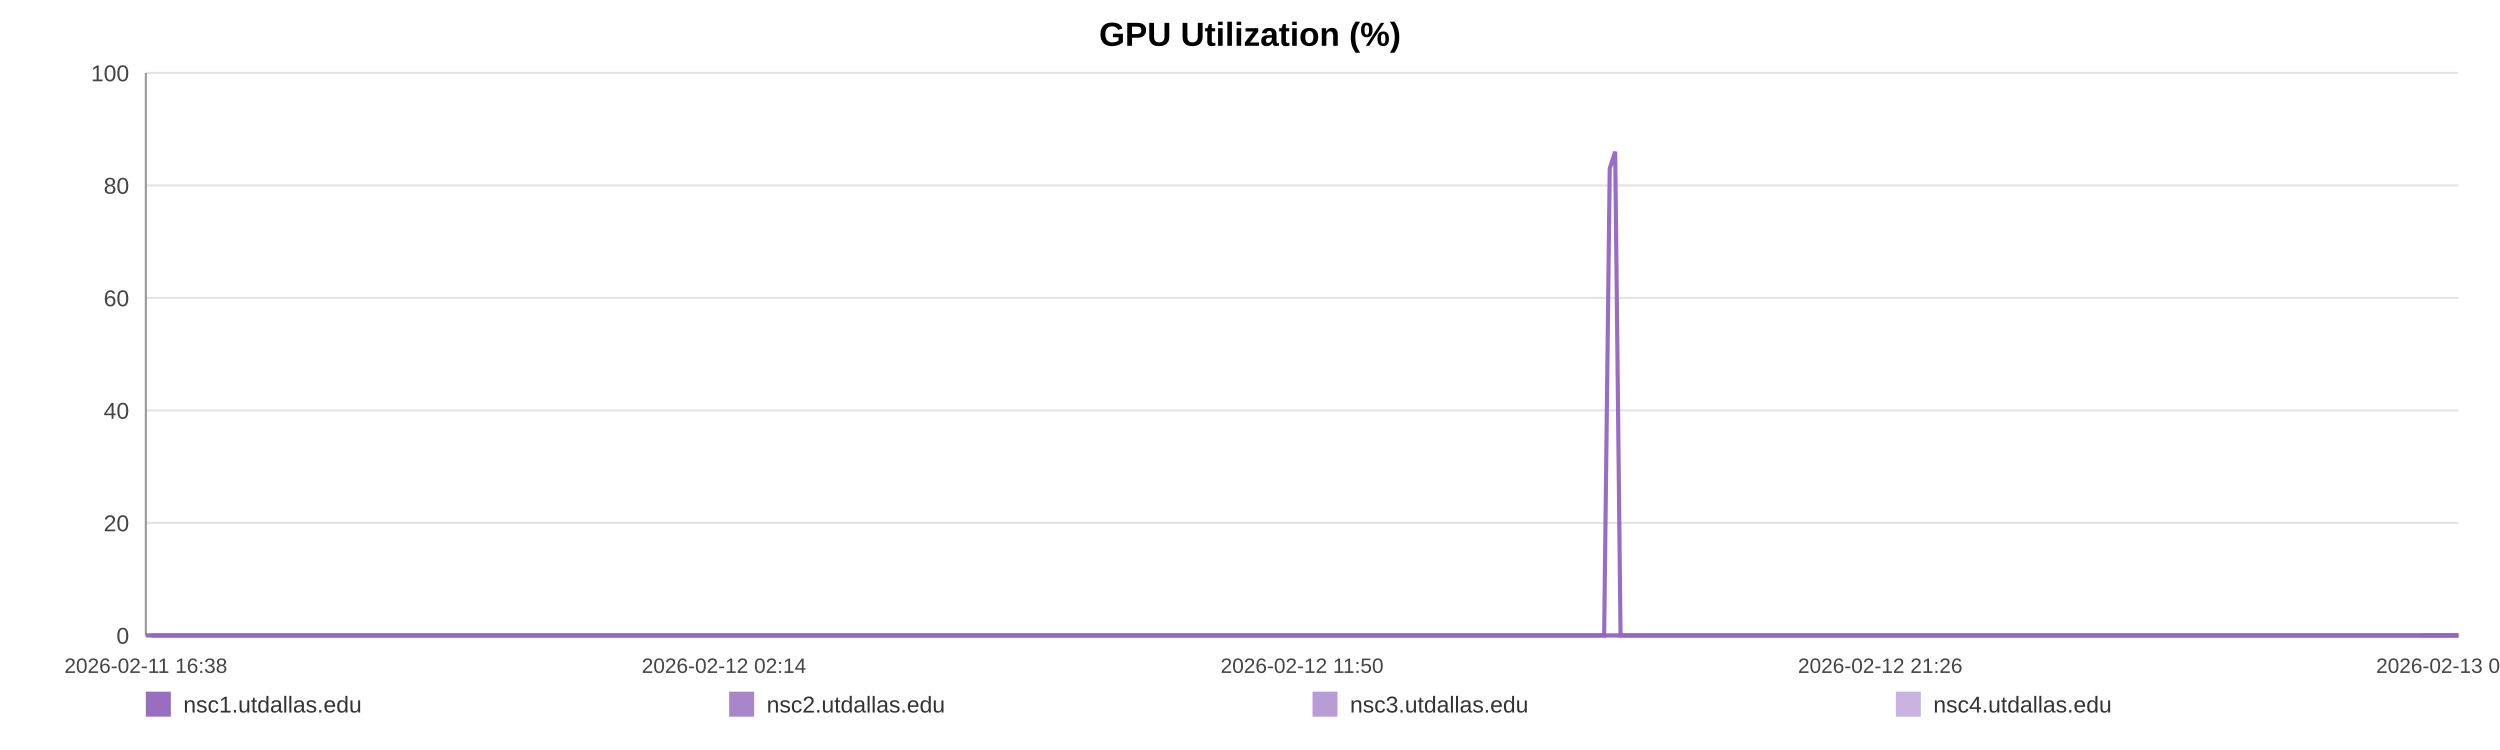
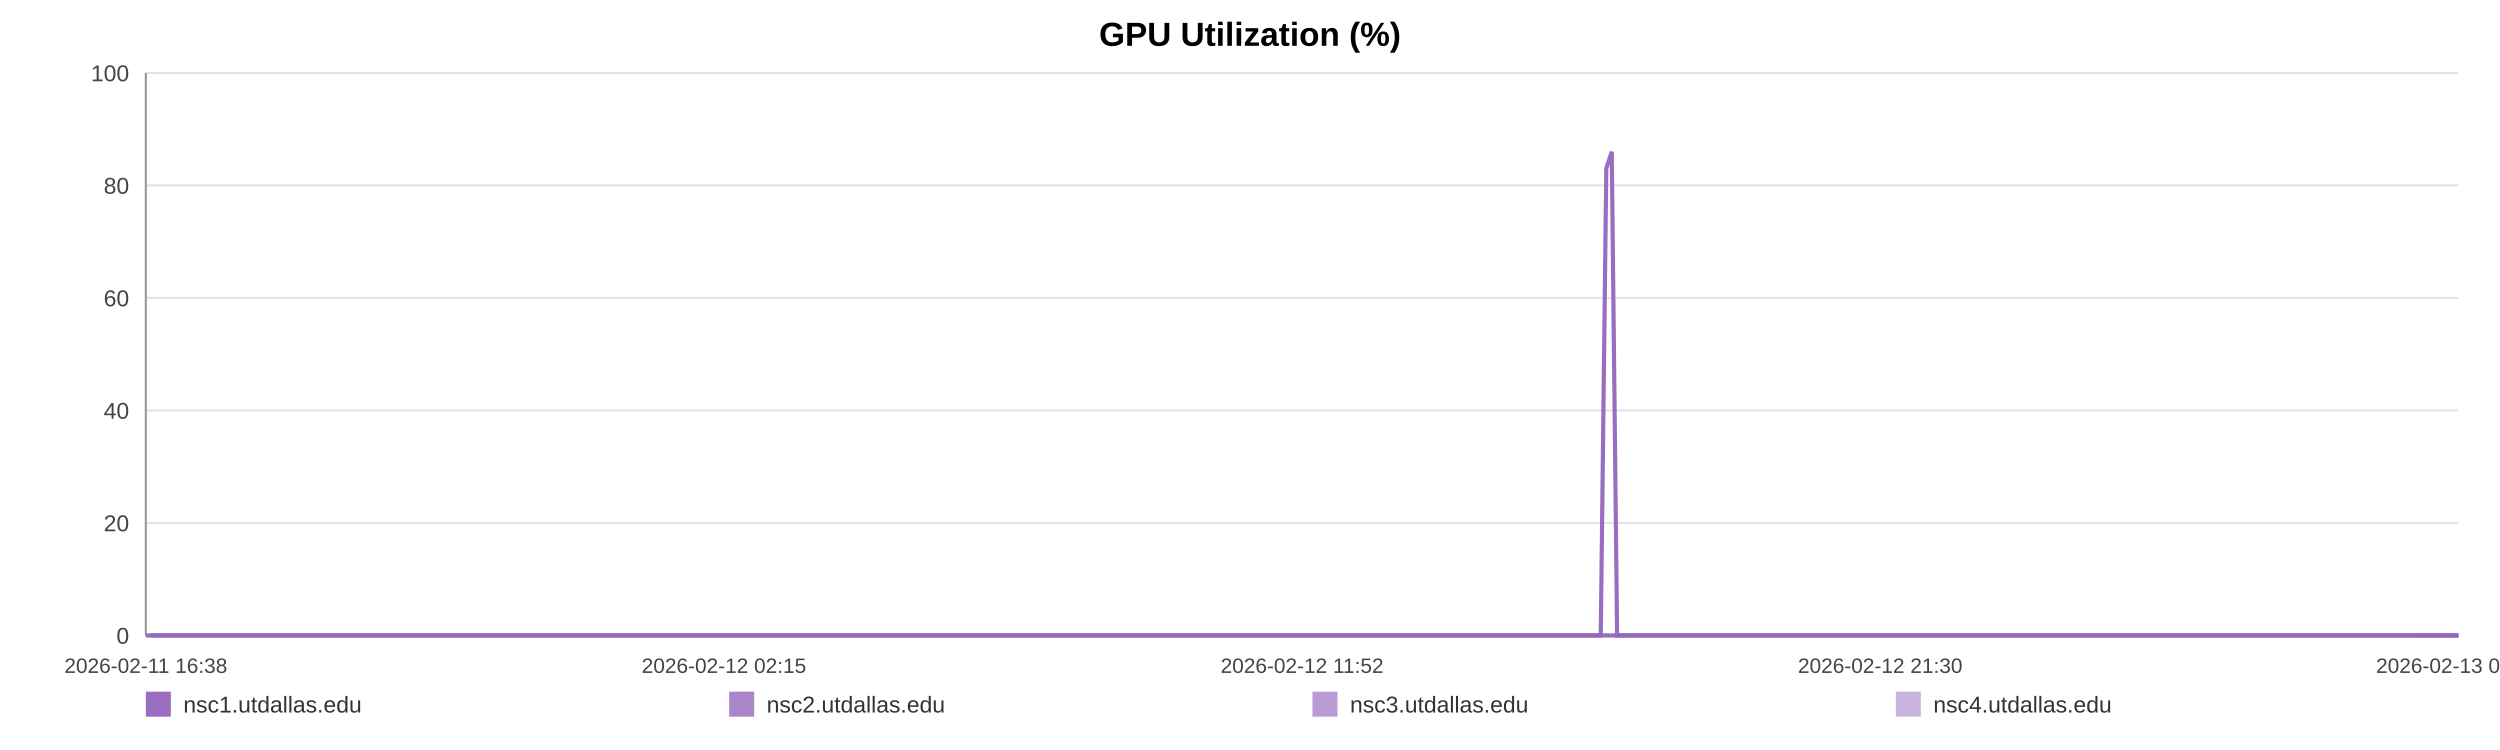
<svg xmlns="http://www.w3.org/2000/svg" width="1200" height="360" viewBox="0 0 1200 360" role="img" aria-label="GPU Utilization (%)">
  <rect width="100%" height="100%" fill="#ffffff" />
  <text x="600.0" y="22" text-anchor="middle" font-size="16" font-family="Arial, Helvetica, sans-serif" font-weight="bold">GPU Utilization (%)</text>
  <line x1="70" y1="35.00" x2="1180" y2="35.00" stroke="#e3e3e3" stroke-width="1" />
  <text x="62" y="39.00" text-anchor="end" font-size="11" fill="#444" font-family="Arial, Helvetica, sans-serif">100</text>
  <line x1="70" y1="89.00" x2="1180" y2="89.00" stroke="#e3e3e3" stroke-width="1" />
  <text x="62" y="93.00" text-anchor="end" font-size="11" fill="#444" font-family="Arial, Helvetica, sans-serif">80</text>
  <line x1="70" y1="143.00" x2="1180" y2="143.00" stroke="#e3e3e3" stroke-width="1" />
  <text x="62" y="147.00" text-anchor="end" font-size="11" fill="#444" font-family="Arial, Helvetica, sans-serif">60</text>
  <line x1="70" y1="197.00" x2="1180" y2="197.00" stroke="#e3e3e3" stroke-width="1" />
  <text x="62" y="201.00" text-anchor="end" font-size="11" fill="#444" font-family="Arial, Helvetica, sans-serif">40</text>
  <line x1="70" y1="251.00" x2="1180" y2="251.00" stroke="#e3e3e3" stroke-width="1" />
  <text x="62" y="255.00" text-anchor="end" font-size="11" fill="#444" font-family="Arial, Helvetica, sans-serif">20</text>
  <line x1="70" y1="305.00" x2="1180" y2="305.00" stroke="#e3e3e3" stroke-width="1" />
  <text x="62" y="309.00" text-anchor="end" font-size="11" fill="#444" font-family="Arial, Helvetica, sans-serif">0</text>
  <line x1="70" y1="35" x2="70" y2="305" stroke="#999" />
  <line x1="70" y1="305" x2="1180" y2="305" stroke="#999" />
  <text x="70.00" y="323" text-anchor="middle" font-size="10" fill="#444" font-family="Arial, Helvetica, sans-serif">2026-02-11 16:38</text>
-   <text x="347.50" y="323" text-anchor="middle" font-size="10" fill="#444" font-family="Arial, Helvetica, sans-serif">2026-02-12 02:14</text>
-   <text x="625.00" y="323" text-anchor="middle" font-size="10" fill="#444" font-family="Arial, Helvetica, sans-serif">2026-02-12 11:50</text>
-   <text x="902.50" y="323" text-anchor="middle" font-size="10" fill="#444" font-family="Arial, Helvetica, sans-serif">2026-02-12 21:26</text>
-   <text x="1180.00" y="323" text-anchor="middle" font-size="10" fill="#444" font-family="Arial, Helvetica, sans-serif">2026-02-13 07:02</text>
-   <polyline fill="none" stroke="#9467bd" stroke-opacity="0.95" stroke-width="2" points="72.59,305.00 75.19,305.00 77.78,305.00 80.38,305.00 83.00,305.00 85.57,305.00 88.17,305.00 90.98,305.00 93.56,305.00 96.13,305.00 98.71,305.00 101.35,305.00 103.92,305.00 106.50,305.00 111.17,305.00 115.19,305.00 117.81,305.00 120.46,305.00 123.05,305.00 125.63,305.00 128.17,305.00 130.79,305.00 133.37,305.00 135.98,305.00 138.59,305.00 141.23,305.00 143.84,305.00 146.44,305.00 149.16,305.00 151.78,305.00 154.36,305.00 157.02,305.00 159.61,305.00 162.21,305.00 164.88,305.00 167.45,305.00 170.04,305.00 172.68,305.00 175.25,305.00 177.84,305.00 180.40,305.00 182.99,305.00 185.59,305.00 188.16,305.00 190.81,305.00 193.43,305.00 195.99,305.00 198.58,305.00 201.20,305.00 203.79,305.00 206.75,305.00 209.35,305.00 211.93,305.00 214.50,305.00 217.08,305.00 219.65,305.00 222.22,305.00 224.83,305.00 227.41,305.00 230.05,305.00 232.64,305.00 235.20,305.00 237.81,305.00 240.43,305.00 243.02,305.00 245.62,305.00 248.18,305.00 250.75,305.00 253.33,305.00 255.90,305.00 258.48,305.00 261.08,305.00 263.65,305.00 266.24,305.00 268.84,305.00 271.40,305.00 274.01,305.00 276.58,305.00 279.16,305.00 281.82,305.00 284.40,305.00 286.99,305.00 289.60,305.00 292.17,305.00 294.77,305.00 297.36,305.00 299.92,305.00 302.49,305.00 305.10,305.00 307.71,305.00 310.30,305.00 312.91,305.00 315.47,305.00 318.07,305.00 320.64,305.00 323.23,305.00 325.80,305.00 328.39,305.00 330.96,305.00 333.57,305.00 336.16,305.00 338.76,305.00 341.35,305.00 343.98,305.00 346.59,305.00 349.17,305.00 351.75,305.00 354.33,305.00 356.91,305.00 359.53,305.00 362.12,305.00 364.71,305.00 367.29,305.00 369.90,305.00 372.50,305.00 375.11,305.00 377.74,305.00 380.32,305.00 382.91,305.00 385.50,305.00 388.09,305.00 390.67,305.00 393.28,305.00 396.09,305.00 398.67,305.00 401.30,305.00 403.88,305.00 406.45,305.00 409.02,305.00 411.57,305.00 414.15,305.00 416.75,305.00 419.33,305.00 421.91,305.00 424.49,305.00 427.08,305.00 429.65,305.00 432.29,305.00 434.87,305.00 437.45,305.00 440.03,305.00 442.62,305.00 445.20,305.00 447.80,305.00 450.40,305.00 453.00,305.00 455.59,305.00 458.18,305.00 460.74,305.00 463.32,305.00 465.91,305.00 468.49,305.00 471.09,305.00 473.71,305.00 476.30,305.00 478.89,305.00 481.51,305.00 484.10,305.00 486.67,305.00 489.27,305.00 491.87,305.00 494.50,305.00 497.12,305.00 499.70,305.00 502.30,305.00 504.87,305.00 507.44,305.00 510.03,305.00 512.62,305.00 515.20,305.00 517.76,305.00 520.34,305.00 522.95,305.00 525.55,305.00 528.15,305.00 530.73,305.00 533.38,305.00 535.97,305.00 538.55,305.00 541.13,305.00 543.70,305.00 546.52,305.00 549.17,305.00 551.74,305.00 554.32,305.00 556.87,305.00 559.47,305.00 562.06,305.00 564.66,305.00 567.26,305.00 569.84,305.00 572.41,305.00 575.01,305.00 577.66,305.00 580.24,305.00 582.81,305.00 585.40,305.00 588.01,305.00 590.66,305.00 593.31,305.00 595.87,305.00 598.47,305.00 601.06,305.00 603.64,305.00 606.24,305.00 608.83,305.00 611.46,305.00 614.04,305.00 616.61,305.00 619.22,305.00 621.82,305.00 624.40,305.00 627.00,305.00 629.62,305.00 632.21,305.00 634.79,305.00 637.35,305.00 639.93,305.00 642.53,305.00 645.12,305.00 647.69,305.00 650.28,305.00 652.84,305.00 655.43,305.00 658.04,305.00 660.63,305.00 663.23,305.00 665.86,305.00 668.45,305.00 671.06,305.00 673.64,305.00 676.24,305.00 678.82,305.00 681.42,305.00 684.01,305.00 686.66,305.00 689.25,305.00 691.85,305.00 694.45,305.00 697.03,305.00 699.63,305.00 702.19,305.00 704.77,305.00 707.38,305.00 709.98,305.00 712.57,305.00 715.16,305.00 717.77,305.00 720.36,305.00 722.95,305.00 725.56,305.00 728.18,305.00 730.76,305.00 733.34,305.00 735.95,305.00 738.57,305.00 741.17,305.00 743.75,305.00 746.34,305.00 749.21,305.00 751.82,305.00 754.42,305.00 757.01,305.00 759.63,305.00 762.23,305.00 764.82,305.00 767.42,305.00 769.99,305.00 772.67,80.90 775.29,72.80 777.86,305.00 780.45,305.00 783.04,305.00 785.63,305.00 788.23,305.00 790.92,305.00 793.51,305.00 796.10,305.00 798.72,305.00 801.52,305.00 804.11,305.00 807.37,305.00 811.75,305.00 814.40,305.00 817.05,305.00 819.64,305.00 822.17,305.00 824.75,305.00 827.39,305.00 829.99,305.00 832.60,305.00 835.29,305.00 837.98,305.00 840.72,305.00 843.32,305.00 845.92,305.00 848.51,305.00 851.14,305.00 853.76,305.00 856.38,305.00 858.96,305.00 861.54,305.00 864.24,305.00 866.85,305.00 869.41,305.00 872.01,305.00 874.65,305.00 877.33,305.00 879.94,305.00 882.54,305.00 885.20,305.00 887.68,305.00 890.26,305.00 892.90,305.00 895.48,305.00 898.11,305.00 900.79,305.00 903.39,305.00 905.97,305.00 908.60,305.00 911.22,305.00 913.81,305.00 916.40,305.00 918.97,305.00 921.58,305.00 924.18,305.00 926.75,305.00 929.84,305.00 932.89,305.00 935.96,305.00 938.97,305.00 941.93,305.00 944.92,305.00 947.98,305.00 951.00,305.00 953.60,305.00 956.16,305.00 958.75,305.00 961.34,305.00 963.93,305.00 966.50,305.00 969.08,305.00 971.65,305.00 974.25,305.00 976.83,305.00 979.42,305.00 981.99,305.00 984.58,305.00 987.15,305.00 989.73,305.00 992.31,305.00 994.90,305.00 997.47,305.00 1000.07,305.00 1002.68,305.00 1005.24,305.00 1007.81,305.00 1010.39,305.00 1012.97,305.00 1015.56,305.00 1018.16,305.00 1020.73,305.00 1023.33,305.00 1025.92,305.00 1028.50,305.00 1031.08,305.00 1033.67,305.00 1036.24,305.00 1038.82,305.00 1041.38,305.00 1043.93,305.00 1046.52,305.00 1049.09,305.00 1051.66,305.00 1054.24,305.00 1056.82,305.00 1059.40,305.00 1061.96,305.00 1064.53,305.00 1067.07,305.00 1069.74,305.00 1072.53,305.00 1075.13,305.00 1077.73,305.00 1080.30,305.00 1082.88,305.00 1085.44,305.00 1088.01,305.00 1090.59,305.00 1093.65,305.00 1096.68,305.00 1099.69,305.00 1102.73,305.00 1105.78,305.00 1108.80,305.00 1111.89,305.00 1115.03,305.00 1117.85,305.00 1120.63,305.00 1123.23,305.00 1125.84,305.00 1128.44,305.00 1131.00,305.00 1133.58,305.00 1136.17,305.00 1138.75,305.00 1141.33,305.00 1143.90,305.00 1146.49,305.00 1149.09,305.00 1151.67,305.00 1154.29,305.00 1156.87,305.00 1159.45,305.00 1161.71,305.00 1164.38,305.00 1166.97,305.00 1169.62,305.00 1172.20,305.00 1174.78,305.00 1177.39,305.00 1180.00,305.00" />
-   <polyline fill="none" stroke="#9467bd" stroke-opacity="0.80" stroke-width="2" points="70.00,305.00 72.59,305.00 75.19,305.00 77.78,305.00 80.38,305.00 83.00,305.00 85.57,305.00 88.17,305.00 90.98,305.00 93.56,305.00 96.13,305.00 98.71,305.00 101.35,305.00 103.92,305.00 106.50,305.00 111.17,305.00 115.19,305.00 117.81,305.00 120.46,305.00 123.05,305.00 125.63,305.00 128.17,305.00 130.79,305.00 133.37,305.00 135.98,305.00 138.59,305.00 141.23,305.00 143.84,305.00 146.44,305.00 149.16,305.00 151.78,305.00 154.36,305.00 157.02,305.00 159.61,305.00 162.21,305.00 164.88,305.00 167.45,305.00 170.04,305.00 172.68,305.00 175.25,305.00 177.84,305.00 180.40,305.00 182.99,305.00 185.59,305.00 188.16,305.00 190.81,305.00 193.43,305.00 195.99,305.00 198.58,305.00 201.20,305.00 203.79,305.00 206.75,305.00 209.35,305.00 211.93,305.00 214.50,305.00 217.08,305.00 219.65,305.00 222.22,305.00 224.83,305.00 227.41,305.00 230.05,305.00 232.64,305.00 235.20,305.00 237.81,305.00 240.43,305.00 243.02,305.00 245.62,305.00 248.18,305.00 250.75,305.00 253.33,305.00 255.90,305.00 258.48,305.00 261.08,305.00 263.65,305.00 266.24,305.00 268.84,305.00 271.40,305.00 274.01,305.00 276.58,305.00 279.16,305.00 281.82,305.00 284.40,305.00 286.99,305.00 289.60,305.00 292.17,305.00 294.77,305.00 297.36,305.00 299.92,305.00 302.49,305.00 305.10,305.00 307.71,305.00 310.30,305.00 312.91,305.00 315.47,305.00 318.07,305.00 320.64,305.00 323.23,305.00 325.80,305.00 328.39,305.00 330.96,305.00 333.57,305.00 336.16,305.00 338.76,305.00 341.35,305.00 343.98,305.00 346.59,305.00 349.17,305.00 351.75,305.00 354.33,305.00 356.91,305.00 359.53,305.00 362.12,305.00 364.71,305.00 367.29,305.00 369.90,305.00 372.50,305.00 375.11,305.00 377.74,305.00 380.32,305.00 382.91,305.00 385.50,305.00 388.09,305.00 390.67,305.00 393.28,305.00 396.09,305.00 398.67,305.00 401.30,305.00 403.88,305.00 406.45,305.00 409.02,305.00 411.57,305.00 414.15,305.00 416.75,305.00 419.33,305.00 421.91,305.00 424.49,305.00 427.08,305.00 429.65,305.00 432.29,305.00 434.87,305.00 437.45,305.00 440.03,305.00 442.62,305.00 445.20,305.00 447.80,305.00 450.40,305.00 453.00,305.00 455.59,305.00 458.18,305.00 460.74,305.00 463.32,305.00 465.91,305.00 468.49,305.00 471.09,305.00 473.71,305.00 476.30,305.00 478.89,305.00 481.51,305.00 484.10,305.00 486.67,305.00 489.27,305.00 491.87,305.00 494.50,305.00 497.12,305.00 499.70,305.00 502.30,305.00 504.87,305.00 507.44,305.00 510.03,305.00 512.62,305.00 515.20,305.00 517.76,305.00 520.34,305.00 522.95,305.00 525.55,305.00 528.15,305.00 530.73,305.00 533.38,305.00 535.97,305.00 538.55,305.00 541.13,305.00 543.70,305.00 546.52,305.00 549.17,305.00 551.74,305.00 554.32,305.00 556.87,305.00 559.47,305.00 562.06,305.00 564.66,305.00 567.26,305.00 569.84,305.00 572.41,305.00 575.01,305.00 577.66,305.00 580.24,305.00 582.81,305.00 585.40,305.00 588.01,305.00 590.66,305.00 593.31,305.00 595.87,305.00 598.47,305.00 601.06,305.00 603.64,305.00 606.24,305.00 608.83,305.00 611.46,305.00 614.04,305.00 616.61,305.00 619.22,305.00 621.82,305.00 624.40,305.00 627.00,305.00 629.62,305.00 632.21,305.00 634.79,305.00 637.35,305.00 639.93,305.00 642.53,305.00 645.12,305.00 647.69,305.00 650.28,305.00 652.84,305.00 655.43,305.00 658.04,305.00 660.63,305.00 663.23,305.00 665.86,305.00 668.45,305.00 671.06,305.00 673.64,305.00 676.24,305.00 678.82,305.00 681.42,305.00 684.01,305.00 686.66,305.00 689.25,305.00 691.85,305.00 694.45,305.00 697.03,305.00 699.63,305.00 702.19,305.00 704.77,305.00 707.38,305.00 709.98,305.00 712.57,305.00 715.16,305.00 717.77,305.00 720.36,305.00 722.95,305.00 725.56,305.00 728.18,305.00 730.76,305.00 733.34,305.00 735.95,305.00 738.57,305.00 741.17,305.00 743.75,305.00 746.34,305.00 749.21,305.00 751.82,305.00 754.42,305.00 757.01,305.00 759.63,305.00 762.23,305.00 764.82,305.00 767.42,305.00 769.99,305.00 772.67,305.00 775.29,305.00 777.86,305.00 780.45,305.00 783.04,305.00 785.63,305.00 788.23,305.00 790.92,305.00 793.51,305.00 796.10,305.00 798.72,305.00 801.52,305.00 804.11,305.00 807.37,305.00 811.75,305.00 814.40,305.00 817.05,305.00 819.64,305.00 822.17,305.00 824.75,305.00 827.39,305.00 829.99,305.00 832.60,305.00 835.29,305.00 837.98,305.00 840.72,305.00 843.32,305.00 845.92,305.00 848.51,305.00 851.14,305.00 853.76,305.00 856.38,305.00 858.96,305.00 861.54,305.00 864.24,305.00 866.85,305.00 869.41,305.00 872.01,305.00 874.65,305.00 877.33,305.00 879.94,305.00 882.54,305.00 885.20,305.00 887.68,305.00 890.26,305.00 892.90,305.00 895.48,305.00 898.11,305.00 900.79,305.00 903.39,305.00 905.97,305.00 908.60,305.00 911.22,305.00 913.81,305.00 916.40,305.00 918.97,305.00 921.58,305.00 924.18,305.00 926.75,305.00 929.84,305.00 932.89,305.00 935.96,305.00 938.97,305.00 941.93,305.00 944.92,305.00 947.98,305.00 951.00,305.00 953.60,305.00 956.16,305.00 958.75,305.00 961.34,305.00 963.93,305.00 966.50,305.00 969.08,305.00 971.65,305.00 974.25,305.00 976.83,305.00 979.42,305.00 981.99,305.00 984.58,305.00 987.15,305.00 989.73,305.00 992.31,305.00 994.90,305.00 997.47,305.00 1000.07,305.00 1002.68,305.00 1005.24,305.00 1007.81,305.00 1010.39,305.00 1012.97,305.00 1015.56,305.00 1018.16,305.00 1020.73,305.00 1023.33,305.00 1025.92,305.00 1028.50,305.00 1031.08,305.00 1033.67,305.00 1036.24,305.00 1038.82,305.00 1041.38,305.00 1043.93,305.00 1046.52,305.00 1049.09,305.00 1051.66,305.00 1054.24,305.00 1056.82,305.00 1059.40,305.00 1061.96,305.00 1064.53,305.00 1067.07,305.00 1069.74,305.00 1072.53,305.00 1075.13,305.00 1077.73,305.00 1080.30,305.00 1082.88,305.00 1085.44,305.00 1088.01,305.00 1090.59,305.00 1093.65,305.00 1096.68,305.00 1099.69,305.00 1102.73,305.00 1105.78,305.00 1108.80,305.00 1111.89,305.00 1115.03,305.00 1117.85,305.00 1120.63,305.00 1123.23,305.00 1125.84,305.00 1128.44,305.00 1131.00,305.00 1133.58,305.00 1136.17,305.00 1138.75,305.00 1141.33,305.00 1143.90,305.00 1146.49,305.00 1149.09,305.00 1151.67,305.00 1154.29,305.00 1156.87,305.00 1159.45,305.00 1161.71,305.00 1164.38,305.00 1166.97,305.00 1169.62,305.00 1172.20,305.00 1174.78,305.00 1177.39,305.00 1180.00,305.00" />
-   <polyline fill="none" stroke="#9467bd" stroke-opacity="0.65" stroke-width="2" points="1161.71,305.00 1164.38,305.00 1166.97,305.00 1169.62,305.00 1172.20,305.00 1174.78,305.00 1177.39,305.00 1180.00,305.00" />
-   <polyline fill="none" stroke="#9467bd" stroke-opacity="0.50" stroke-width="2" points="70.00,305.00 72.59,305.00 75.19,305.00 77.78,305.00 80.38,305.00 83.00,305.00 85.57,305.00 88.17,305.00 90.98,305.00 93.56,305.00 96.13,305.00 98.71,305.00 101.35,305.00 103.92,305.00 106.50,305.00 111.17,305.00 115.19,305.00 117.81,305.00 120.46,305.00 123.05,305.00 125.63,305.00 128.17,305.00 130.79,305.00 133.37,305.00 135.98,305.00 138.59,305.00 141.23,305.00 143.84,305.00 146.44,305.00 149.16,305.00 151.78,305.00 154.36,305.00 157.02,305.00 159.61,305.00 162.21,305.00 164.88,305.00 167.45,305.00 170.04,305.00 172.68,305.00 175.25,305.00 177.84,305.00 180.40,305.00 182.99,305.00 185.59,305.00 188.16,305.00 190.81,305.00 193.43,305.00 195.99,305.00 198.58,305.00 201.20,305.00 203.79,305.00 206.75,305.00 209.35,305.00 211.93,305.00 214.50,305.00 217.08,305.00 219.65,305.00 222.22,305.00 224.83,305.00 227.41,305.00 230.05,305.00 232.64,305.00 235.20,305.00 237.81,305.00 240.43,305.00 243.02,305.00 245.62,305.00 248.18,305.00 250.75,305.00 253.33,305.00 255.90,305.00 258.48,305.00 261.08,305.00 263.65,305.00 266.24,305.00 268.84,305.00 271.40,305.00 274.01,305.00 276.58,305.00 279.16,305.00 281.82,305.00 284.40,305.00 286.99,305.00 289.60,305.00 292.17,305.00 294.77,305.00 297.36,305.00 299.92,305.00 302.49,305.00 305.10,305.00 307.71,305.00 310.30,305.00 312.91,305.00 315.47,305.00 318.07,305.00 320.64,305.00 323.23,305.00 325.80,305.00 328.39,305.00 330.96,305.00 333.57,305.00 336.16,305.00 338.76,305.00 341.35,305.00 343.98,305.00 346.59,305.00 349.17,305.00 351.75,305.00 354.33,305.00 356.91,305.00 359.53,305.00 362.12,305.00 364.71,305.00 367.29,305.00 369.90,305.00 372.50,305.00 375.11,305.00 377.74,305.00 380.32,305.00 382.91,305.00 385.50,305.00 388.09,305.00 390.67,305.00 393.28,305.00 396.09,305.00 398.67,305.00 401.30,305.00 403.88,305.00 406.45,305.00 409.02,305.00 411.57,305.00 414.15,305.00 416.75,305.00 419.33,305.00 421.91,305.00 424.49,305.00 427.08,305.00 429.65,305.00 432.29,305.00 434.87,305.00 437.45,305.00 440.03,305.00 442.62,305.00 445.20,305.00 447.80,305.00 450.40,305.00 453.00,305.00 455.59,305.00 458.18,305.00 460.74,305.00 463.32,305.00 465.91,305.00 468.49,305.00 471.09,305.00 473.71,305.00 476.30,305.00 478.89,305.00 481.51,305.00 484.10,305.00 486.67,305.00 489.27,305.00 491.87,305.00 494.50,305.00 497.12,305.00 499.70,305.00 502.30,305.00 504.87,305.00 507.44,305.00 510.03,305.00 512.62,305.00 515.20,305.00 517.76,305.00 520.34,305.00 522.95,305.00 525.55,305.00 528.15,305.00 530.73,305.00 533.38,305.00 535.97,305.00 538.55,305.00 541.13,305.00 543.70,305.00 546.52,305.00 549.17,305.00 551.74,305.00 554.32,305.00 556.87,305.00 559.47,305.00 562.06,305.00 564.66,305.00 567.26,305.00 569.84,305.00 572.41,305.00 575.01,305.00 577.66,305.00 580.24,305.00 582.81,305.00 585.40,305.00 588.01,305.00 590.66,305.00 593.31,305.00 595.87,305.00 598.47,305.00 601.06,305.00 603.64,305.00 606.24,305.00 608.83,305.00 611.46,305.00 614.04,305.00 616.61,305.00 619.22,305.00 621.82,305.00 624.40,305.00 627.00,305.00 629.62,305.00 632.21,305.00 634.79,305.00 637.35,305.00 639.93,305.00 642.53,305.00 645.12,305.00 647.69,305.00 650.28,305.00 652.84,305.00 655.43,305.00 658.04,305.00 660.63,305.00 663.23,305.00 665.86,305.00 668.45,305.00 671.06,305.00 673.64,305.00 676.24,305.00 678.82,305.00 681.42,305.00 684.01,305.00 686.66,305.00 689.25,305.00 691.85,305.00 694.45,305.00 697.03,305.00 699.63,305.00 702.19,305.00 704.77,305.00 707.38,305.00 709.98,305.00 712.57,305.00 715.16,305.00 717.77,305.00 720.36,305.00 722.95,305.00 725.56,305.00 728.18,305.00 730.76,305.00 733.34,305.00 735.95,305.00 738.57,305.00 741.17,305.00 743.75,305.00 746.34,305.00 749.21,305.00 751.82,305.00 754.42,305.00 757.01,305.00 759.63,305.00 762.23,305.00 764.82,305.00 767.42,305.00 769.99,305.00 772.67,305.00 775.29,305.00 777.86,305.00 780.45,305.00 783.04,305.00 785.63,305.00 788.23,305.00 790.92,305.00 793.51,305.00 796.10,305.00 798.72,305.00 801.52,305.00 804.11,305.00 807.37,305.00 811.75,305.00 814.40,305.00 817.05,305.00 819.64,305.00 822.17,305.00 824.75,305.00 827.39,305.00 829.99,305.00 832.60,305.00 835.29,305.00 837.98,305.00 840.72,305.00 843.32,305.00 845.92,305.00 848.51,305.00 851.14,305.00 853.76,305.00 856.38,305.00 858.96,305.00 861.54,305.00 864.24,305.00 866.85,305.00 869.41,305.00 872.01,305.00 874.65,305.00 877.33,305.00 879.94,305.00 882.54,305.00 885.20,305.00 887.68,305.00 890.26,305.00 892.90,305.00 895.48,305.00 898.11,305.00 900.79,305.00 903.39,305.00 905.97,305.00 908.60,305.00 911.22,305.00 913.81,305.00 916.40,305.00 918.97,305.00 921.58,305.00 924.18,305.00 926.75,305.00 929.84,305.00 932.89,305.00 935.96,305.00 938.97,305.00 941.93,305.00 944.92,305.00 947.98,305.00 951.00,305.00 953.60,305.00 956.16,305.00 958.75,305.00 961.34,305.00 963.93,305.00 966.50,305.00 969.08,305.00 971.65,305.00 974.25,305.00 976.83,305.00 979.42,305.00 981.99,305.00 984.58,305.00 987.15,305.00 989.73,305.00 992.31,305.00 994.90,305.00 997.47,305.00 1000.07,305.00 1002.68,305.00 1005.24,305.00 1007.81,305.00 1010.39,305.00 1012.97,305.00 1015.56,305.00 1018.16,305.00 1020.73,305.00 1023.33,305.00 1025.92,305.00 1028.50,305.00 1031.08,305.00 1033.67,305.00 1036.24,305.00 1038.82,305.00 1041.38,305.00 1043.93,305.00 1046.52,305.00 1049.09,305.00 1051.66,305.00 1054.24,305.00 1056.82,305.00 1059.40,305.00 1061.96,305.00 1064.53,305.00 1067.07,305.00 1069.74,305.00 1072.53,305.00 1075.13,305.00 1077.73,305.00 1080.30,305.00 1082.88,305.00 1085.44,305.00 1088.01,305.00 1090.59,305.00 1093.65,305.00 1096.68,305.00 1099.69,305.00 1102.73,305.00 1105.78,305.00 1108.80,305.00 1111.89,305.00 1115.03,305.00 1117.85,305.00 1120.63,305.00 1123.23,305.00 1125.84,305.00 1128.44,305.00 1131.00,305.00 1133.58,305.00 1136.17,305.00 1138.75,305.00 1141.33,305.00 1143.90,305.00 1146.49,305.00 1149.09,305.00 1151.67,305.00 1154.29,305.00 1156.87,305.00 1159.45,305.00 1161.71,305.00 1164.38,305.00 1166.97,305.00 1169.62,305.00 1172.20,305.00 1174.78,305.00 1177.39,305.00 1180.00,305.00" />
+   <text x="347.50" y="323" text-anchor="middle" font-size="10" fill="#444" font-family="Arial, Helvetica, sans-serif">2026-02-12 02:15</text>
+   <text x="625.00" y="323" text-anchor="middle" font-size="10" fill="#444" font-family="Arial, Helvetica, sans-serif">2026-02-12 11:52</text>
+   <text x="902.50" y="323" text-anchor="middle" font-size="10" fill="#444" font-family="Arial, Helvetica, sans-serif">2026-02-12 21:30</text>
+   <text x="1180.00" y="323" text-anchor="middle" font-size="10" fill="#444" font-family="Arial, Helvetica, sans-serif">2026-02-13 07:07</text>
+   <polyline fill="none" stroke="#9467bd" stroke-opacity="0.95" stroke-width="2" points="72.59,305.00 75.18,305.00 77.76,305.00 80.36,305.00 82.97,305.00 85.53,305.00 88.13,305.00 90.93,305.00 93.50,305.00 96.07,305.00 98.64,305.00 101.27,305.00 103.84,305.00 106.41,305.00 111.07,305.00 115.08,305.00 117.69,305.00 120.34,305.00 122.92,305.00 125.50,305.00 128.03,305.00 130.65,305.00 133.23,305.00 135.83,305.00 138.43,305.00 141.07,305.00 143.66,305.00 146.26,305.00 148.97,305.00 151.59,305.00 154.16,305.00 156.82,305.00 159.40,305.00 161.99,305.00 164.66,305.00 167.22,305.00 169.81,305.00 172.44,305.00 175.00,305.00 177.59,305.00 180.14,305.00 182.72,305.00 185.32,305.00 187.89,305.00 190.53,305.00 193.14,305.00 195.70,305.00 198.28,305.00 200.89,305.00 203.48,305.00 206.43,305.00 209.02,305.00 211.60,305.00 214.16,305.00 216.73,305.00 219.30,305.00 221.87,305.00 224.46,305.00 227.04,305.00 229.68,305.00 232.26,305.00 234.81,305.00 237.42,305.00 240.04,305.00 242.61,305.00 245.21,305.00 247.77,305.00 250.33,305.00 252.90,305.00 255.46,305.00 258.04,305.00 260.63,305.00 263.19,305.00 265.78,305.00 268.38,305.00 270.93,305.00 273.53,305.00 276.10,305.00 278.67,305.00 281.32,305.00 283.90,305.00 286.48,305.00 289.08,305.00 291.65,305.00 294.25,305.00 296.83,305.00 299.38,305.00 301.95,305.00 304.55,305.00 307.15,305.00 309.73,305.00 312.34,305.00 314.89,305.00 317.49,305.00 320.06,305.00 322.64,305.00 325.20,305.00 327.79,305.00 330.35,305.00 332.96,305.00 335.54,305.00 338.13,305.00 340.72,305.00 343.34,305.00 345.94,305.00 348.52,305.00 351.09,305.00 353.67,305.00 356.24,305.00 358.85,305.00 361.44,305.00 364.02,305.00 366.60,305.00 369.19,305.00 371.79,305.00 374.39,305.00 377.02,305.00 379.59,305.00 382.18,305.00 384.77,305.00 387.35,305.00 389.92,305.00 392.53,305.00 395.33,305.00 397.90,305.00 400.52,305.00 403.10,305.00 405.67,305.00 408.23,305.00 410.77,305.00 413.35,305.00 415.93,305.00 418.51,305.00 421.08,305.00 423.66,305.00 426.24,305.00 428.81,305.00 431.44,305.00 434.01,305.00 436.59,305.00 439.16,305.00 441.75,305.00 444.32,305.00 446.92,305.00 449.51,305.00 452.10,305.00 454.69,305.00 457.27,305.00 459.83,305.00 462.40,305.00 464.98,305.00 467.56,305.00 470.16,305.00 472.77,305.00 475.35,305.00 477.93,305.00 480.55,305.00 483.13,305.00 485.70,305.00 488.29,305.00 490.88,305.00 493.51,305.00 496.13,305.00 498.70,305.00 501.29,305.00 503.86,305.00 506.42,305.00 509.00,305.00 511.59,305.00 514.16,305.00 516.71,305.00 519.28,305.00 521.89,305.00 524.48,305.00 527.08,305.00 529.66,305.00 532.30,305.00 534.88,305.00 537.46,305.00 540.03,305.00 542.59,305.00 545.41,305.00 548.05,305.00 550.61,305.00 553.18,305.00 555.73,305.00 558.33,305.00 560.91,305.00 563.50,305.00 566.10,305.00 568.67,305.00 571.24,305.00 573.83,305.00 576.47,305.00 579.05,305.00 581.61,305.00 584.19,305.00 586.80,305.00 589.44,305.00 592.08,305.00 594.64,305.00 597.23,305.00 599.82,305.00 602.39,305.00 604.99,305.00 607.57,305.00 610.19,305.00 612.76,305.00 615.33,305.00 617.94,305.00 620.53,305.00 623.11,305.00 625.69,305.00 628.31,305.00 630.90,305.00 633.47,305.00 636.03,305.00 638.60,305.00 641.19,305.00 643.77,305.00 646.34,305.00 648.92,305.00 651.48,305.00 654.06,305.00 656.66,305.00 659.25,305.00 661.84,305.00 664.46,305.00 667.05,305.00 669.65,305.00 672.22,305.00 674.82,305.00 677.40,305.00 679.99,305.00 682.57,305.00 685.22,305.00 687.81,305.00 690.40,305.00 692.99,305.00 695.56,305.00 698.15,305.00 700.71,305.00 703.29,305.00 705.89,305.00 708.48,305.00 711.07,305.00 713.65,305.00 716.26,305.00 718.84,305.00 721.42,305.00 724.03,305.00 726.64,305.00 729.21,305.00 731.79,305.00 734.39,305.00 737.00,305.00 739.60,305.00 742.18,305.00 744.76,305.00 747.63,305.00 750.23,305.00 752.82,305.00 755.40,305.00 758.02,305.00 760.61,305.00 763.20,305.00 765.79,305.00 768.36,305.00 771.02,80.90 773.64,72.80 776.21,305.00 778.79,305.00 781.37,305.00 783.96,305.00 786.55,305.00 789.23,305.00 791.82,305.00 794.40,305.00 797.02,305.00 799.81,305.00 802.39,305.00 805.65,305.00 810.02,305.00 812.66,305.00 815.31,305.00 817.88,305.00 820.42,305.00 822.99,305.00 825.61,305.00 828.21,305.00 830.81,305.00 833.50,305.00 836.18,305.00 838.92,305.00 841.52,305.00 844.10,305.00 846.69,305.00 849.31,305.00 851.93,305.00 854.54,305.00 857.11,305.00 859.69,305.00 862.38,305.00 864.99,305.00 867.54,305.00 870.14,305.00 872.76,305.00 875.45,305.00 878.05,305.00 880.64,305.00 883.30,305.00 885.77,305.00 888.34,305.00 890.98,305.00 893.55,305.00 896.18,305.00 898.85,305.00 901.44,305.00 904.02,305.00 906.64,305.00 909.25,305.00 911.84,305.00 914.42,305.00 916.98,305.00 919.58,305.00 922.18,305.00 924.74,305.00 927.83,305.00 930.87,305.00 933.93,305.00 936.93,305.00 939.89,305.00 942.87,305.00 945.93,305.00 948.94,305.00 951.54,305.00 954.09,305.00 956.67,305.00 959.25,305.00 961.84,305.00 964.40,305.00 966.97,305.00 969.54,305.00 972.13,305.00 974.71,305.00 977.29,305.00 979.86,305.00 982.44,305.00 985.00,305.00 987.58,305.00 990.16,305.00 992.74,305.00 995.30,305.00 997.89,305.00 1000.50,305.00 1003.05,305.00 1005.62,305.00 1008.19,305.00 1010.77,305.00 1013.35,305.00 1015.94,305.00 1018.51,305.00 1021.10,305.00 1023.69,305.00 1026.26,305.00 1028.84,305.00 1031.42,305.00 1033.98,305.00 1036.56,305.00 1039.11,305.00 1041.65,305.00 1044.23,305.00 1046.80,305.00 1049.37,305.00 1051.94,305.00 1054.51,305.00 1057.09,305.00 1059.64,305.00 1062.20,305.00 1064.74,305.00 1067.41,305.00 1070.19,305.00 1072.78,305.00 1075.37,305.00 1077.94,305.00 1080.51,305.00 1083.07,305.00 1085.63,305.00 1088.20,305.00 1091.25,305.00 1094.28,305.00 1097.29,305.00 1100.31,305.00 1103.36,305.00 1106.37,305.00 1109.45,305.00 1112.59,305.00 1115.40,305.00 1118.18,305.00 1120.76,305.00 1123.37,305.00 1125.96,305.00 1128.52,305.00 1131.09,305.00 1133.68,305.00 1136.25,305.00 1138.83,305.00 1141.39,305.00 1143.98,305.00 1146.56,305.00 1149.14,305.00 1151.76,305.00 1154.33,305.00 1156.90,305.00 1159.16,305.00 1161.82,305.00 1164.40,305.00 1167.05,305.00 1169.63,305.00 1172.20,305.00 1174.80,305.00 1177.40,305.00 1180.00,305.00" />
+   <polyline fill="none" stroke="#9467bd" stroke-opacity="0.80" stroke-width="2" points="70.00,305.00 72.59,305.00 75.18,305.00 77.76,305.00 80.36,305.00 82.97,305.00 85.53,305.00 88.13,305.00 90.93,305.00 93.50,305.00 96.07,305.00 98.64,305.00 101.27,305.00 103.84,305.00 106.41,305.00 111.07,305.00 115.08,305.00 117.69,305.00 120.34,305.00 122.92,305.00 125.50,305.00 128.03,305.00 130.65,305.00 133.23,305.00 135.83,305.00 138.43,305.00 141.07,305.00 143.66,305.00 146.26,305.00 148.97,305.00 151.59,305.00 154.16,305.00 156.82,305.00 159.40,305.00 161.99,305.00 164.66,305.00 167.22,305.00 169.81,305.00 172.44,305.00 175.00,305.00 177.59,305.00 180.14,305.00 182.72,305.00 185.32,305.00 187.89,305.00 190.53,305.00 193.14,305.00 195.70,305.00 198.28,305.00 200.89,305.00 203.48,305.00 206.43,305.00 209.02,305.00 211.60,305.00 214.16,305.00 216.73,305.00 219.30,305.00 221.87,305.00 224.46,305.00 227.04,305.00 229.68,305.00 232.26,305.00 234.81,305.00 237.42,305.00 240.04,305.00 242.61,305.00 245.21,305.00 247.77,305.00 250.33,305.00 252.90,305.00 255.46,305.00 258.04,305.00 260.63,305.00 263.19,305.00 265.78,305.00 268.38,305.00 270.93,305.00 273.53,305.00 276.10,305.00 278.67,305.00 281.32,305.00 283.90,305.00 286.48,305.00 289.08,305.00 291.65,305.00 294.25,305.00 296.83,305.00 299.38,305.00 301.95,305.00 304.55,305.00 307.15,305.00 309.73,305.00 312.34,305.00 314.89,305.00 317.49,305.00 320.06,305.00 322.64,305.00 325.20,305.00 327.79,305.00 330.35,305.00 332.96,305.00 335.54,305.00 338.13,305.00 340.72,305.00 343.34,305.00 345.94,305.00 348.52,305.00 351.09,305.00 353.67,305.00 356.24,305.00 358.85,305.00 361.44,305.00 364.02,305.00 366.60,305.00 369.19,305.00 371.79,305.00 374.39,305.00 377.02,305.00 379.59,305.00 382.18,305.00 384.77,305.00 387.35,305.00 389.92,305.00 392.53,305.00 395.33,305.00 397.90,305.00 400.52,305.00 403.10,305.00 405.67,305.00 408.23,305.00 410.77,305.00 413.35,305.00 415.93,305.00 418.51,305.00 421.08,305.00 423.66,305.00 426.24,305.00 428.81,305.00 431.44,305.00 434.01,305.00 436.59,305.00 439.16,305.00 441.75,305.00 444.32,305.00 446.92,305.00 449.51,305.00 452.10,305.00 454.69,305.00 457.27,305.00 459.83,305.00 462.40,305.00 464.98,305.00 467.56,305.00 470.16,305.00 472.77,305.00 475.35,305.00 477.93,305.00 480.55,305.00 483.13,305.00 485.70,305.00 488.29,305.00 490.88,305.00 493.51,305.00 496.13,305.00 498.70,305.00 501.29,305.00 503.86,305.00 506.42,305.00 509.00,305.00 511.59,305.00 514.16,305.00 516.71,305.00 519.28,305.00 521.89,305.00 524.48,305.00 527.08,305.00 529.66,305.00 532.30,305.00 534.88,305.00 537.46,305.00 540.03,305.00 542.59,305.00 545.41,305.00 548.05,305.00 550.61,305.00 553.18,305.00 555.73,305.00 558.33,305.00 560.91,305.00 563.50,305.00 566.10,305.00 568.67,305.00 571.24,305.00 573.83,305.00 576.47,305.00 579.05,305.00 581.61,305.00 584.19,305.00 586.80,305.00 589.44,305.00 592.08,305.00 594.64,305.00 597.23,305.00 599.82,305.00 602.39,305.00 604.99,305.00 607.57,305.00 610.19,305.00 612.76,305.00 615.33,305.00 617.94,305.00 620.53,305.00 623.11,305.00 625.69,305.00 628.31,305.00 630.90,305.00 633.47,305.00 636.03,305.00 638.60,305.00 641.19,305.00 643.77,305.00 646.34,305.00 648.92,305.00 651.48,305.00 654.06,305.00 656.66,305.00 659.25,305.00 661.84,305.00 664.46,305.00 667.05,305.00 669.65,305.00 672.22,305.00 674.82,305.00 677.40,305.00 679.99,305.00 682.57,305.00 685.22,305.00 687.81,305.00 690.40,305.00 692.99,305.00 695.56,305.00 698.15,305.00 700.71,305.00 703.29,305.00 705.89,305.00 708.48,305.00 711.07,305.00 713.65,305.00 716.26,305.00 718.84,305.00 721.42,305.00 724.03,305.00 726.64,305.00 729.21,305.00 731.79,305.00 734.39,305.00 737.00,305.00 739.60,305.00 742.18,305.00 744.76,305.00 747.63,305.00 750.23,305.00 752.82,305.00 755.40,305.00 758.02,305.00 760.61,305.00 763.20,305.00 765.79,305.00 768.36,305.00 771.02,305.00 773.64,305.00 776.21,305.00 778.79,305.00 781.37,305.00 783.96,305.00 786.55,305.00 789.23,305.00 791.82,305.00 794.40,305.00 797.02,305.00 799.81,305.00 802.39,305.00 805.65,305.00 810.02,305.00 812.66,305.00 815.31,305.00 817.88,305.00 820.42,305.00 822.99,305.00 825.61,305.00 828.21,305.00 830.81,305.00 833.50,305.00 836.18,305.00 838.92,305.00 841.52,305.00 844.10,305.00 846.69,305.00 849.31,305.00 851.93,305.00 854.54,305.00 857.11,305.00 859.69,305.00 862.38,305.00 864.99,305.00 867.54,305.00 870.14,305.00 872.76,305.00 875.45,305.00 878.05,305.00 880.64,305.00 883.30,305.00 885.77,305.00 888.34,305.00 890.98,305.00 893.55,305.00 896.18,305.00 898.85,305.00 901.44,305.00 904.02,305.00 906.64,305.00 909.25,305.00 911.84,305.00 914.42,305.00 916.98,305.00 919.58,305.00 922.18,305.00 924.74,305.00 927.83,305.00 930.87,305.00 933.93,305.00 936.93,305.00 939.89,305.00 942.87,305.00 945.93,305.00 948.94,305.00 951.54,305.00 954.09,305.00 956.67,305.00 959.25,305.00 961.84,305.00 964.40,305.00 966.97,305.00 969.54,305.00 972.13,305.00 974.71,305.00 977.29,305.00 979.86,305.00 982.44,305.00 985.00,305.00 987.58,305.00 990.16,305.00 992.74,305.00 995.30,305.00 997.89,305.00 1000.50,305.00 1003.05,305.00 1005.62,305.00 1008.19,305.00 1010.77,305.00 1013.35,305.00 1015.94,305.00 1018.51,305.00 1021.10,305.00 1023.69,305.00 1026.26,305.00 1028.84,305.00 1031.42,305.00 1033.98,305.00 1036.56,305.00 1039.11,305.00 1041.65,305.00 1044.23,305.00 1046.80,305.00 1049.37,305.00 1051.94,305.00 1054.51,305.00 1057.09,305.00 1059.64,305.00 1062.20,305.00 1064.74,305.00 1067.41,305.00 1070.19,305.00 1072.78,305.00 1075.37,305.00 1077.94,305.00 1080.51,305.00 1083.07,305.00 1085.63,305.00 1088.20,305.00 1091.25,305.00 1094.28,305.00 1097.29,305.00 1100.31,305.00 1103.36,305.00 1106.37,305.00 1109.45,305.00 1112.59,305.00 1115.40,305.00 1118.18,305.00 1120.76,305.00 1123.37,305.00 1125.96,305.00 1128.52,305.00 1131.09,305.00 1133.68,305.00 1136.25,305.00 1138.83,305.00 1141.39,305.00 1143.98,305.00 1146.56,305.00 1149.14,305.00 1151.76,305.00 1154.33,305.00 1156.90,305.00 1159.16,305.00 1161.82,305.00 1164.40,305.00 1167.05,305.00 1169.63,305.00 1172.20,305.00 1174.80,305.00 1177.40,305.00 1180.00,305.00" />
+   <polyline fill="none" stroke="#9467bd" stroke-opacity="0.65" stroke-width="2" points="1159.16,305.00 1161.82,305.00 1164.40,305.00 1167.05,305.00 1169.63,305.00 1172.20,305.00 1174.80,305.00 1177.40,305.00 1180.00,305.00" />
+   <polyline fill="none" stroke="#9467bd" stroke-opacity="0.50" stroke-width="2" points="70.00,305.00 72.59,305.00 75.18,305.00 77.76,305.00 80.36,305.00 82.97,305.00 85.53,305.00 88.13,305.00 90.93,305.00 93.50,305.00 96.07,305.00 98.64,305.00 101.27,305.00 103.84,305.00 106.41,305.00 111.07,305.00 115.08,305.00 117.69,305.00 120.34,305.00 122.92,305.00 125.50,305.00 128.03,305.00 130.65,305.00 133.23,305.00 135.83,305.00 138.43,305.00 141.07,305.00 143.66,305.00 146.26,305.00 148.97,305.00 151.59,305.00 154.16,305.00 156.82,305.00 159.40,305.00 161.99,305.00 164.66,305.00 167.22,305.00 169.81,305.00 172.44,305.00 175.00,305.00 177.59,305.00 180.14,305.00 182.72,305.00 185.32,305.00 187.89,305.00 190.53,305.00 193.14,305.00 195.70,305.00 198.28,305.00 200.89,305.00 203.48,305.00 206.43,305.00 209.02,305.00 211.60,305.00 214.16,305.00 216.73,305.00 219.30,305.00 221.87,305.00 224.46,305.00 227.04,305.00 229.68,305.00 232.26,305.00 234.81,305.00 237.42,305.00 240.04,305.00 242.61,305.00 245.21,305.00 247.77,305.00 250.33,305.00 252.90,305.00 255.46,305.00 258.04,305.00 260.63,305.00 263.19,305.00 265.78,305.00 268.38,305.00 270.93,305.00 273.53,305.00 276.10,305.00 278.67,305.00 281.32,305.00 283.90,305.00 286.48,305.00 289.08,305.00 291.65,305.00 294.25,305.00 296.83,305.00 299.38,305.00 301.95,305.00 304.55,305.00 307.15,305.00 309.73,305.00 312.34,305.00 314.89,305.00 317.49,305.00 320.06,305.00 322.64,305.00 325.20,305.00 327.79,305.00 330.35,305.00 332.96,305.00 335.54,305.00 338.13,305.00 340.72,305.00 343.34,305.00 345.94,305.00 348.52,305.00 351.09,305.00 353.67,305.00 356.24,305.00 358.85,305.00 361.44,305.00 364.02,305.00 366.60,305.00 369.19,305.00 371.79,305.00 374.39,305.00 377.02,305.00 379.59,305.00 382.18,305.00 384.77,305.00 387.35,305.00 389.92,305.00 392.53,305.00 395.33,305.00 397.90,305.00 400.52,305.00 403.10,305.00 405.67,305.00 408.23,305.00 410.77,305.00 413.35,305.00 415.93,305.00 418.51,305.00 421.08,305.00 423.66,305.00 426.24,305.00 428.81,305.00 431.44,305.00 434.01,305.00 436.59,305.00 439.16,305.00 441.75,305.00 444.32,305.00 446.92,305.00 449.51,305.00 452.10,305.00 454.69,305.00 457.27,305.00 459.83,305.00 462.40,305.00 464.98,305.00 467.56,305.00 470.16,305.00 472.77,305.00 475.35,305.00 477.93,305.00 480.55,305.00 483.13,305.00 485.70,305.00 488.29,305.00 490.88,305.00 493.51,305.00 496.13,305.00 498.70,305.00 501.29,305.00 503.86,305.00 506.42,305.00 509.00,305.00 511.59,305.00 514.16,305.00 516.71,305.00 519.28,305.00 521.89,305.00 524.48,305.00 527.08,305.00 529.66,305.00 532.30,305.00 534.88,305.00 537.46,305.00 540.03,305.00 542.59,305.00 545.41,305.00 548.05,305.00 550.61,305.00 553.18,305.00 555.73,305.00 558.33,305.00 560.91,305.00 563.50,305.00 566.10,305.00 568.67,305.00 571.24,305.00 573.83,305.00 576.47,305.00 579.05,305.00 581.61,305.00 584.19,305.00 586.80,305.00 589.44,305.00 592.08,305.00 594.64,305.00 597.23,305.00 599.82,305.00 602.39,305.00 604.99,305.00 607.57,305.00 610.19,305.00 612.76,305.00 615.33,305.00 617.94,305.00 620.53,305.00 623.11,305.00 625.69,305.00 628.31,305.00 630.90,305.00 633.47,305.00 636.03,305.00 638.60,305.00 641.19,305.00 643.77,305.00 646.34,305.00 648.92,305.00 651.48,305.00 654.06,305.00 656.66,305.00 659.25,305.00 661.84,305.00 664.46,305.00 667.05,305.00 669.65,305.00 672.22,305.00 674.82,305.00 677.40,305.00 679.99,305.00 682.57,305.00 685.22,305.00 687.81,305.00 690.40,305.00 692.99,305.00 695.56,305.00 698.15,305.00 700.71,305.00 703.29,305.00 705.89,305.00 708.48,305.00 711.07,305.00 713.65,305.00 716.26,305.00 718.84,305.00 721.42,305.00 724.03,305.00 726.64,305.00 729.21,305.00 731.79,305.00 734.39,305.00 737.00,305.00 739.60,305.00 742.18,305.00 744.76,305.00 747.63,305.00 750.23,305.00 752.82,305.00 755.40,305.00 758.02,305.00 760.61,305.00 763.20,305.00 765.79,305.00 768.36,305.00 771.02,305.00 773.64,305.00 776.21,305.00 778.79,305.00 781.37,305.00 783.96,305.00 786.55,305.00 789.23,305.00 791.82,305.00 794.40,305.00 797.02,305.00 799.81,305.00 802.39,305.00 805.65,305.00 810.02,305.00 812.66,305.00 815.31,305.00 817.88,305.00 820.42,305.00 822.99,305.00 825.61,305.00 828.21,305.00 830.81,305.00 833.50,305.00 836.18,305.00 838.92,305.00 841.52,305.00 844.10,305.00 846.69,305.00 849.31,305.00 851.93,305.00 854.54,305.00 857.11,305.00 859.69,305.00 862.38,305.00 864.99,305.00 867.54,305.00 870.14,305.00 872.76,305.00 875.45,305.00 878.05,305.00 880.64,305.00 883.30,305.00 885.77,305.00 888.34,305.00 890.98,305.00 893.55,305.00 896.18,305.00 898.85,305.00 901.44,305.00 904.02,305.00 906.64,305.00 909.25,305.00 911.84,305.00 914.42,305.00 916.98,305.00 919.58,305.00 922.18,305.00 924.74,305.00 927.83,305.00 930.87,305.00 933.93,305.00 936.93,305.00 939.89,305.00 942.87,305.00 945.93,305.00 948.94,305.00 951.54,305.00 954.09,305.00 956.67,305.00 959.25,305.00 961.84,305.00 964.40,305.00 966.97,305.00 969.54,305.00 972.13,305.00 974.71,305.00 977.29,305.00 979.86,305.00 982.44,305.00 985.00,305.00 987.58,305.00 990.16,305.00 992.74,305.00 995.30,305.00 997.89,305.00 1000.50,305.00 1003.05,305.00 1005.62,305.00 1008.19,305.00 1010.77,305.00 1013.35,305.00 1015.94,305.00 1018.51,305.00 1021.10,305.00 1023.69,305.00 1026.26,305.00 1028.84,305.00 1031.42,305.00 1033.98,305.00 1036.56,305.00 1039.11,305.00 1041.65,305.00 1044.23,305.00 1046.80,305.00 1049.37,305.00 1051.94,305.00 1054.51,305.00 1057.09,305.00 1059.64,305.00 1062.20,305.00 1064.74,305.00 1067.41,305.00 1070.19,305.00 1072.78,305.00 1075.37,305.00 1077.94,305.00 1080.51,305.00 1083.07,305.00 1085.63,305.00 1088.20,305.00 1091.25,305.00 1094.28,305.00 1097.29,305.00 1100.31,305.00 1103.36,305.00 1106.37,305.00 1109.45,305.00 1112.59,305.00 1115.40,305.00 1118.18,305.00 1120.76,305.00 1123.37,305.00 1125.96,305.00 1128.52,305.00 1131.09,305.00 1133.68,305.00 1136.25,305.00 1138.83,305.00 1141.39,305.00 1143.98,305.00 1146.56,305.00 1149.14,305.00 1151.76,305.00 1154.33,305.00 1156.90,305.00 1159.16,305.00 1161.82,305.00 1164.40,305.00 1167.05,305.00 1169.63,305.00 1172.20,305.00 1174.80,305.00 1177.40,305.00 1180.00,305.00" />
  <rect x="70" y="332" width="12" height="12" fill="#9467bd" fill-opacity="0.95" />
  <text x="88" y="342" font-size="11" fill="#333" font-family="Arial, Helvetica, sans-serif">nsc1.utdallas.edu</text>
  <rect x="350" y="332" width="12" height="12" fill="#9467bd" fill-opacity="0.80" />
  <text x="368" y="342" font-size="11" fill="#333" font-family="Arial, Helvetica, sans-serif">nsc2.utdallas.edu</text>
  <rect x="630" y="332" width="12" height="12" fill="#9467bd" fill-opacity="0.65" />
  <text x="648" y="342" font-size="11" fill="#333" font-family="Arial, Helvetica, sans-serif">nsc3.utdallas.edu</text>
  <rect x="910" y="332" width="12" height="12" fill="#9467bd" fill-opacity="0.50" />
  <text x="928" y="342" font-size="11" fill="#333" font-family="Arial, Helvetica, sans-serif">nsc4.utdallas.edu</text>
</svg>
